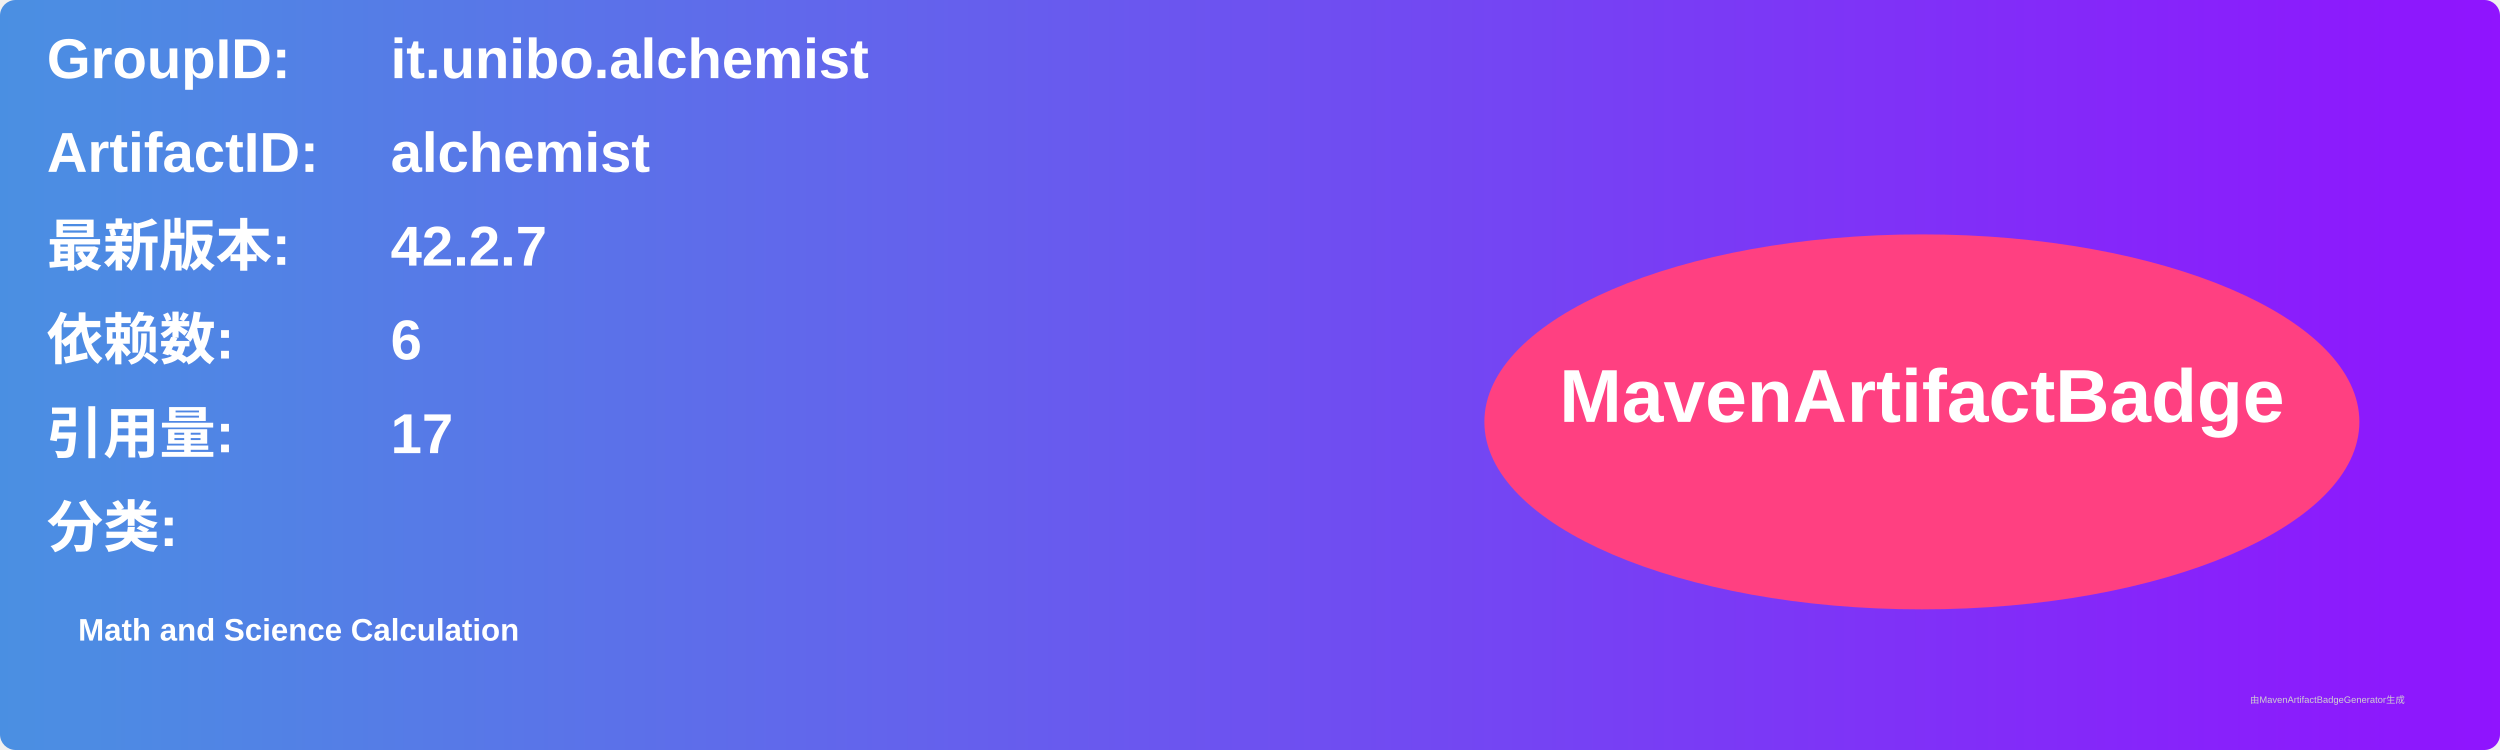
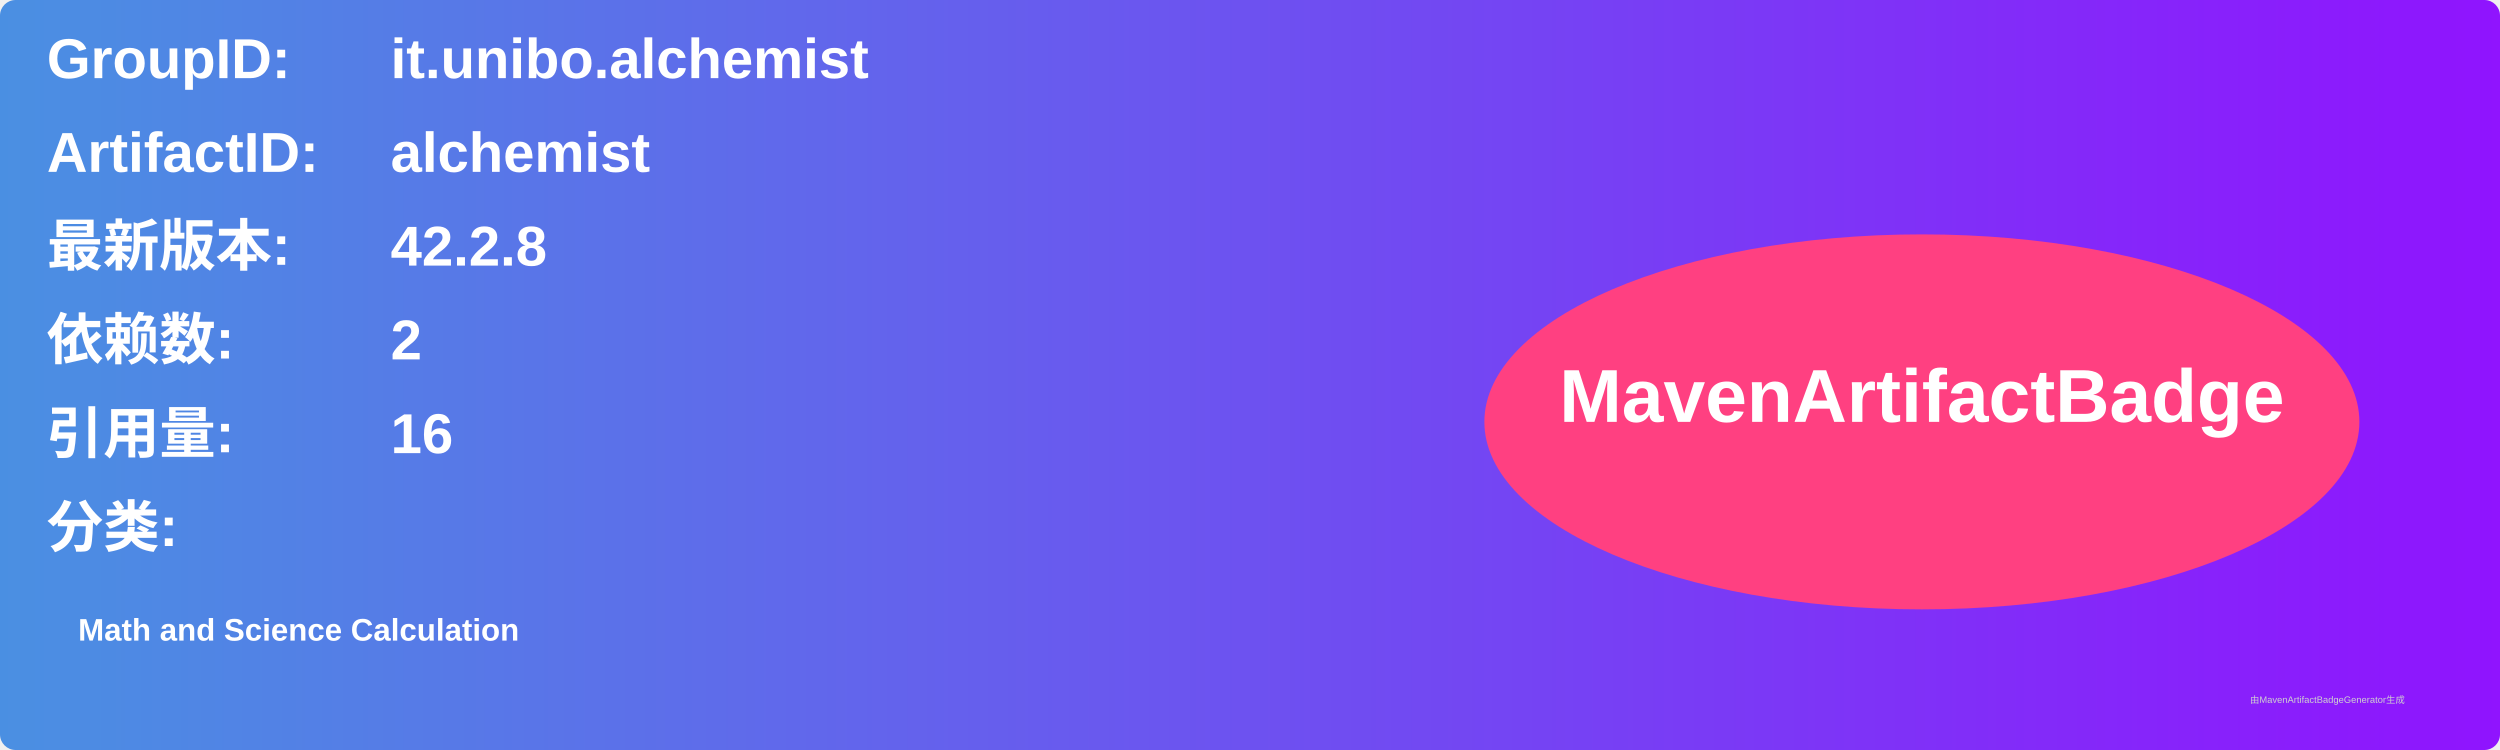
<svg xmlns="http://www.w3.org/2000/svg" width="800" height="240" viewBox="0 0 800 240">
  <linearGradient id="grad" x1="0%" y1="0%" x2="100%" y2="0%">
    <stop offset="0%" stop-color="#4a90e2" />
    <stop offset="100%" stop-color="#9013fe" />
  </linearGradient>
  <rect width="100%" height="100%" rx="5" ry="5" fill="url(#grad)" />
  <g transform="translate(15, 15)">
    <text x="0" y="10" font-family="Arial" font-size="18" fill="white" font-weight="bold" width="260">GroupID:</text>
    <text x="110" y="10" font-family="Arial" font-size="18" fill="white" font-weight="bold" width="460">it.unibo.alchemist</text>
    <text x="0" y="40" font-family="Arial" font-size="18" fill="white" font-weight="bold" width="260">ArtifactID:</text>
    <text x="110" y="40" font-family="Arial" font-size="18" fill="white" font-weight="bold" width="460">alchemist</text>
    <text x="0" y="70" font-family="Arial" font-size="18" fill="white" font-weight="bold">最新版本:</text>
    <text x="110" y="70" font-family="Arial" font-size="18" fill="white" font-weight="bold">
-       <tspan font-weight="bold">42.2.7</tspan>
+       <tspan font-weight="bold">42.2.8</tspan>
    </text>
    <text x="0" y="100" font-family="Arial" font-size="18" fill="white" font-weight="bold">依赖数: </text>
    <text x="110" y="100" font-family="Arial" font-size="18" fill="white">
-       <tspan font-weight="bold">6</tspan>
+       <tspan font-weight="bold">2</tspan>
    </text>
    <text x="0" y="130" font-family="Arial" font-size="18" fill="white" font-weight="bold">引用量: </text>
    <text x="110" y="130" font-family="Arial" font-size="18" fill="white">
-       <tspan font-weight="bold">17</tspan>
+       <tspan font-weight="bold">16</tspan>
    </text>
    <text x="0" y="160" font-family="Arial" font-size="18" fill="white" font-weight="bold">分类:</text>
    <text x="10" y="190" font-family="Arial" font-size="10" fill="white">
      <tspan font-weight="bold">Math and Science Calculation</tspan>
    </text>
    <ellipse cx="600" cy="120" rx="140" ry="60" fill="#ff4081" />
    <text x="600" y="120" text-anchor="middle" font-family="Arial" font-size="24" fill="white" font-weight="bold">MavenArtifactBadge</text>
  </g>
  <text x="720" y="225" font-family="Arial" font-size="3" fill="#d0d0d0">由MavenArtifactBadgeGenerator生成</text>
</svg>
